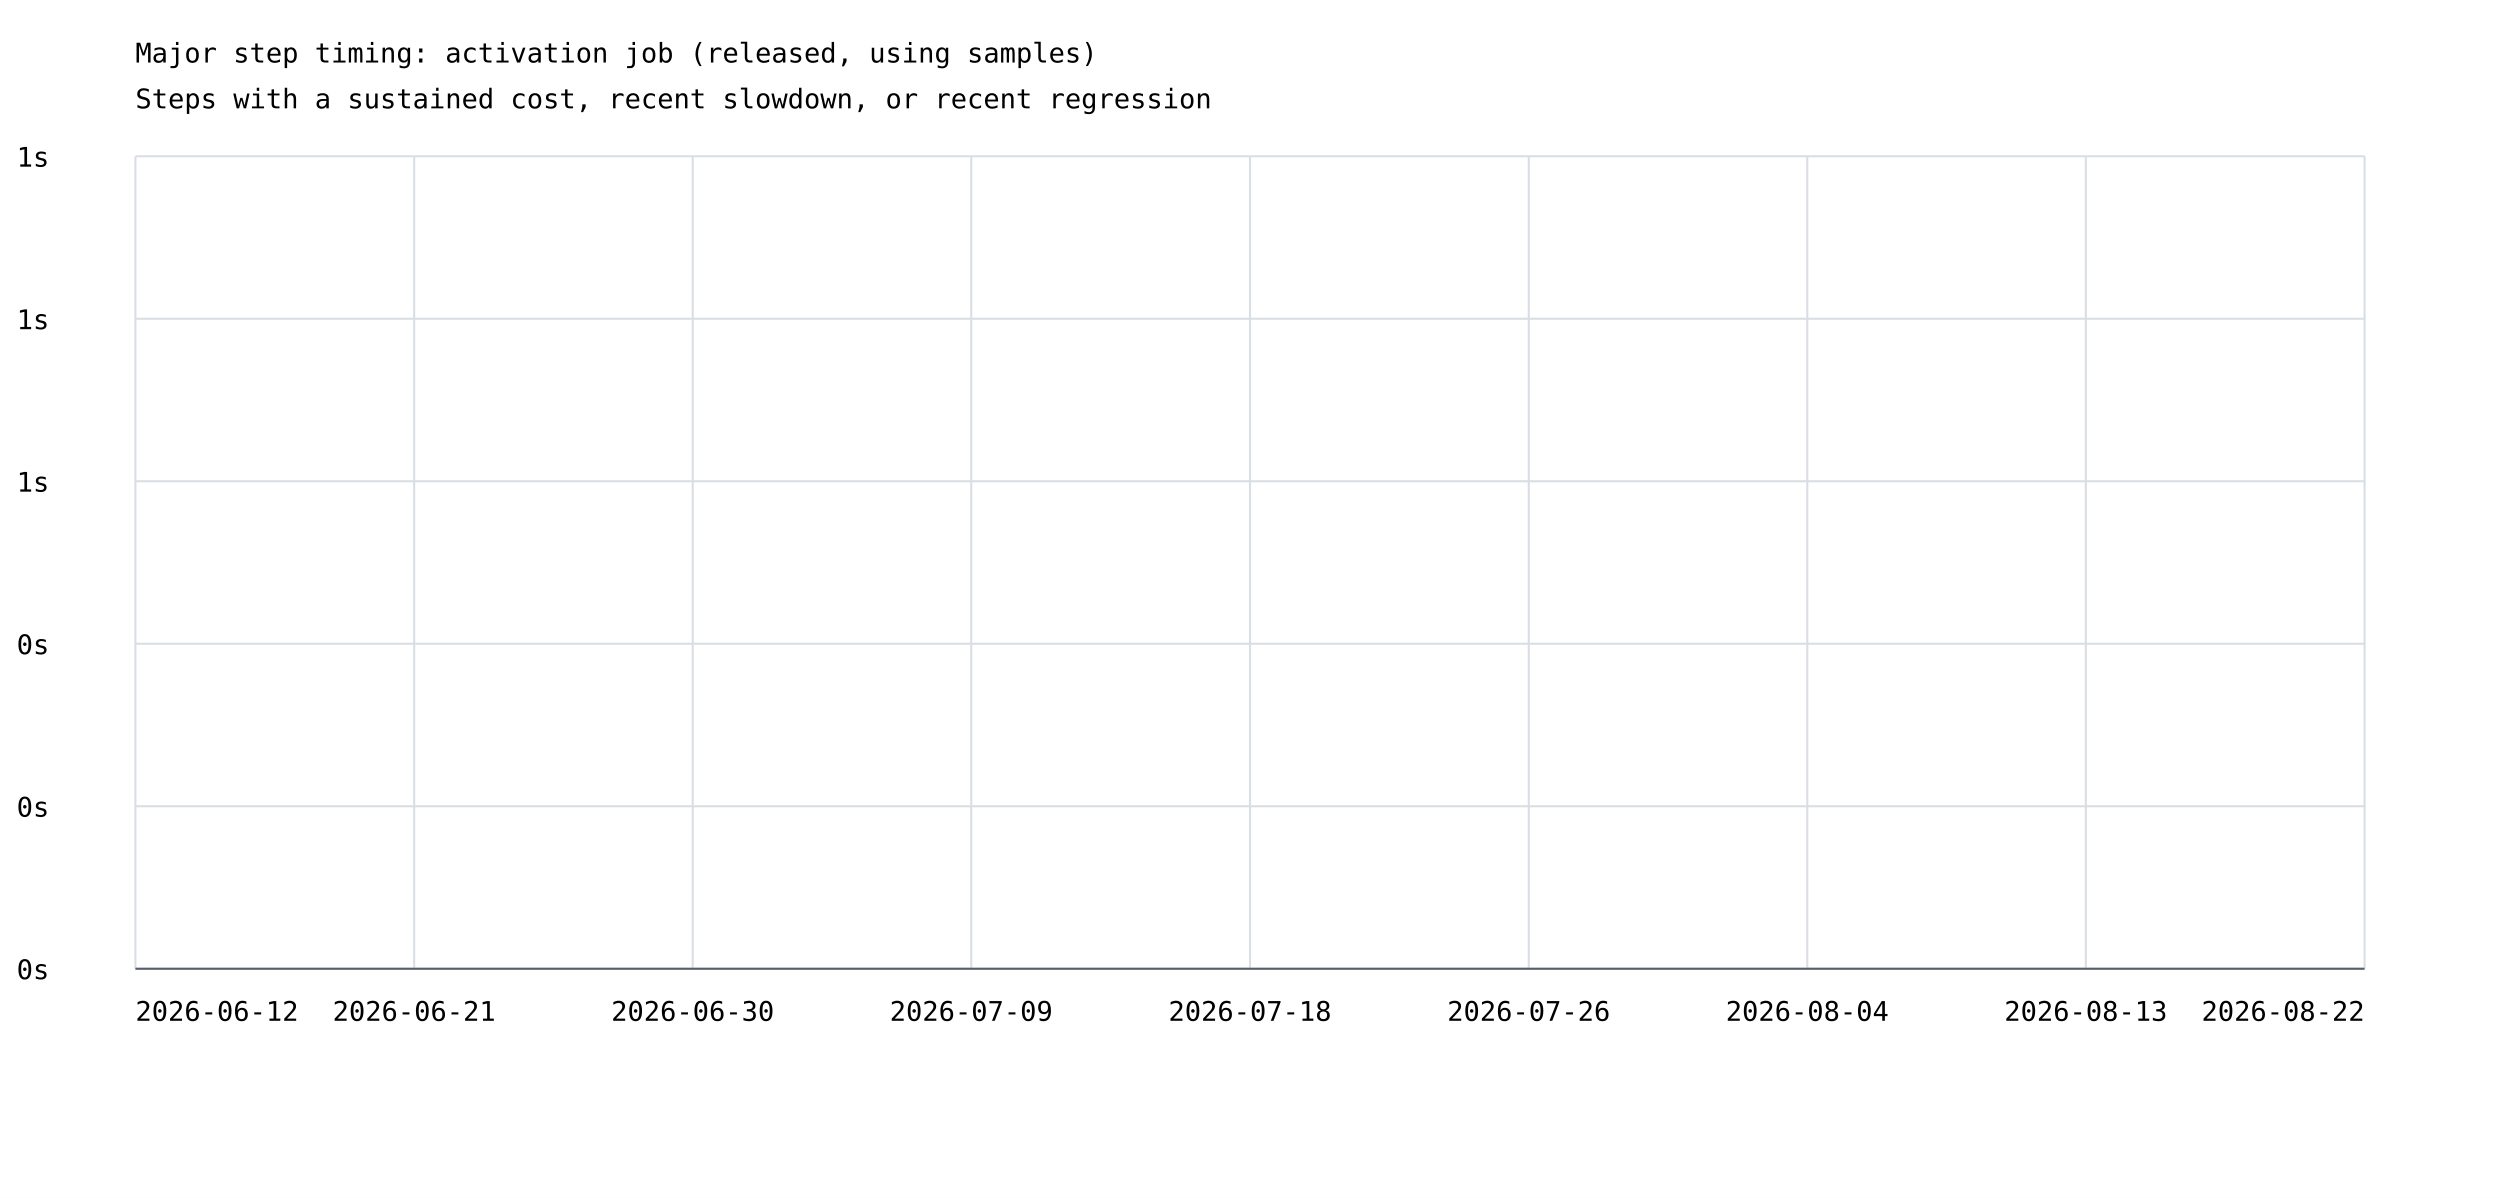
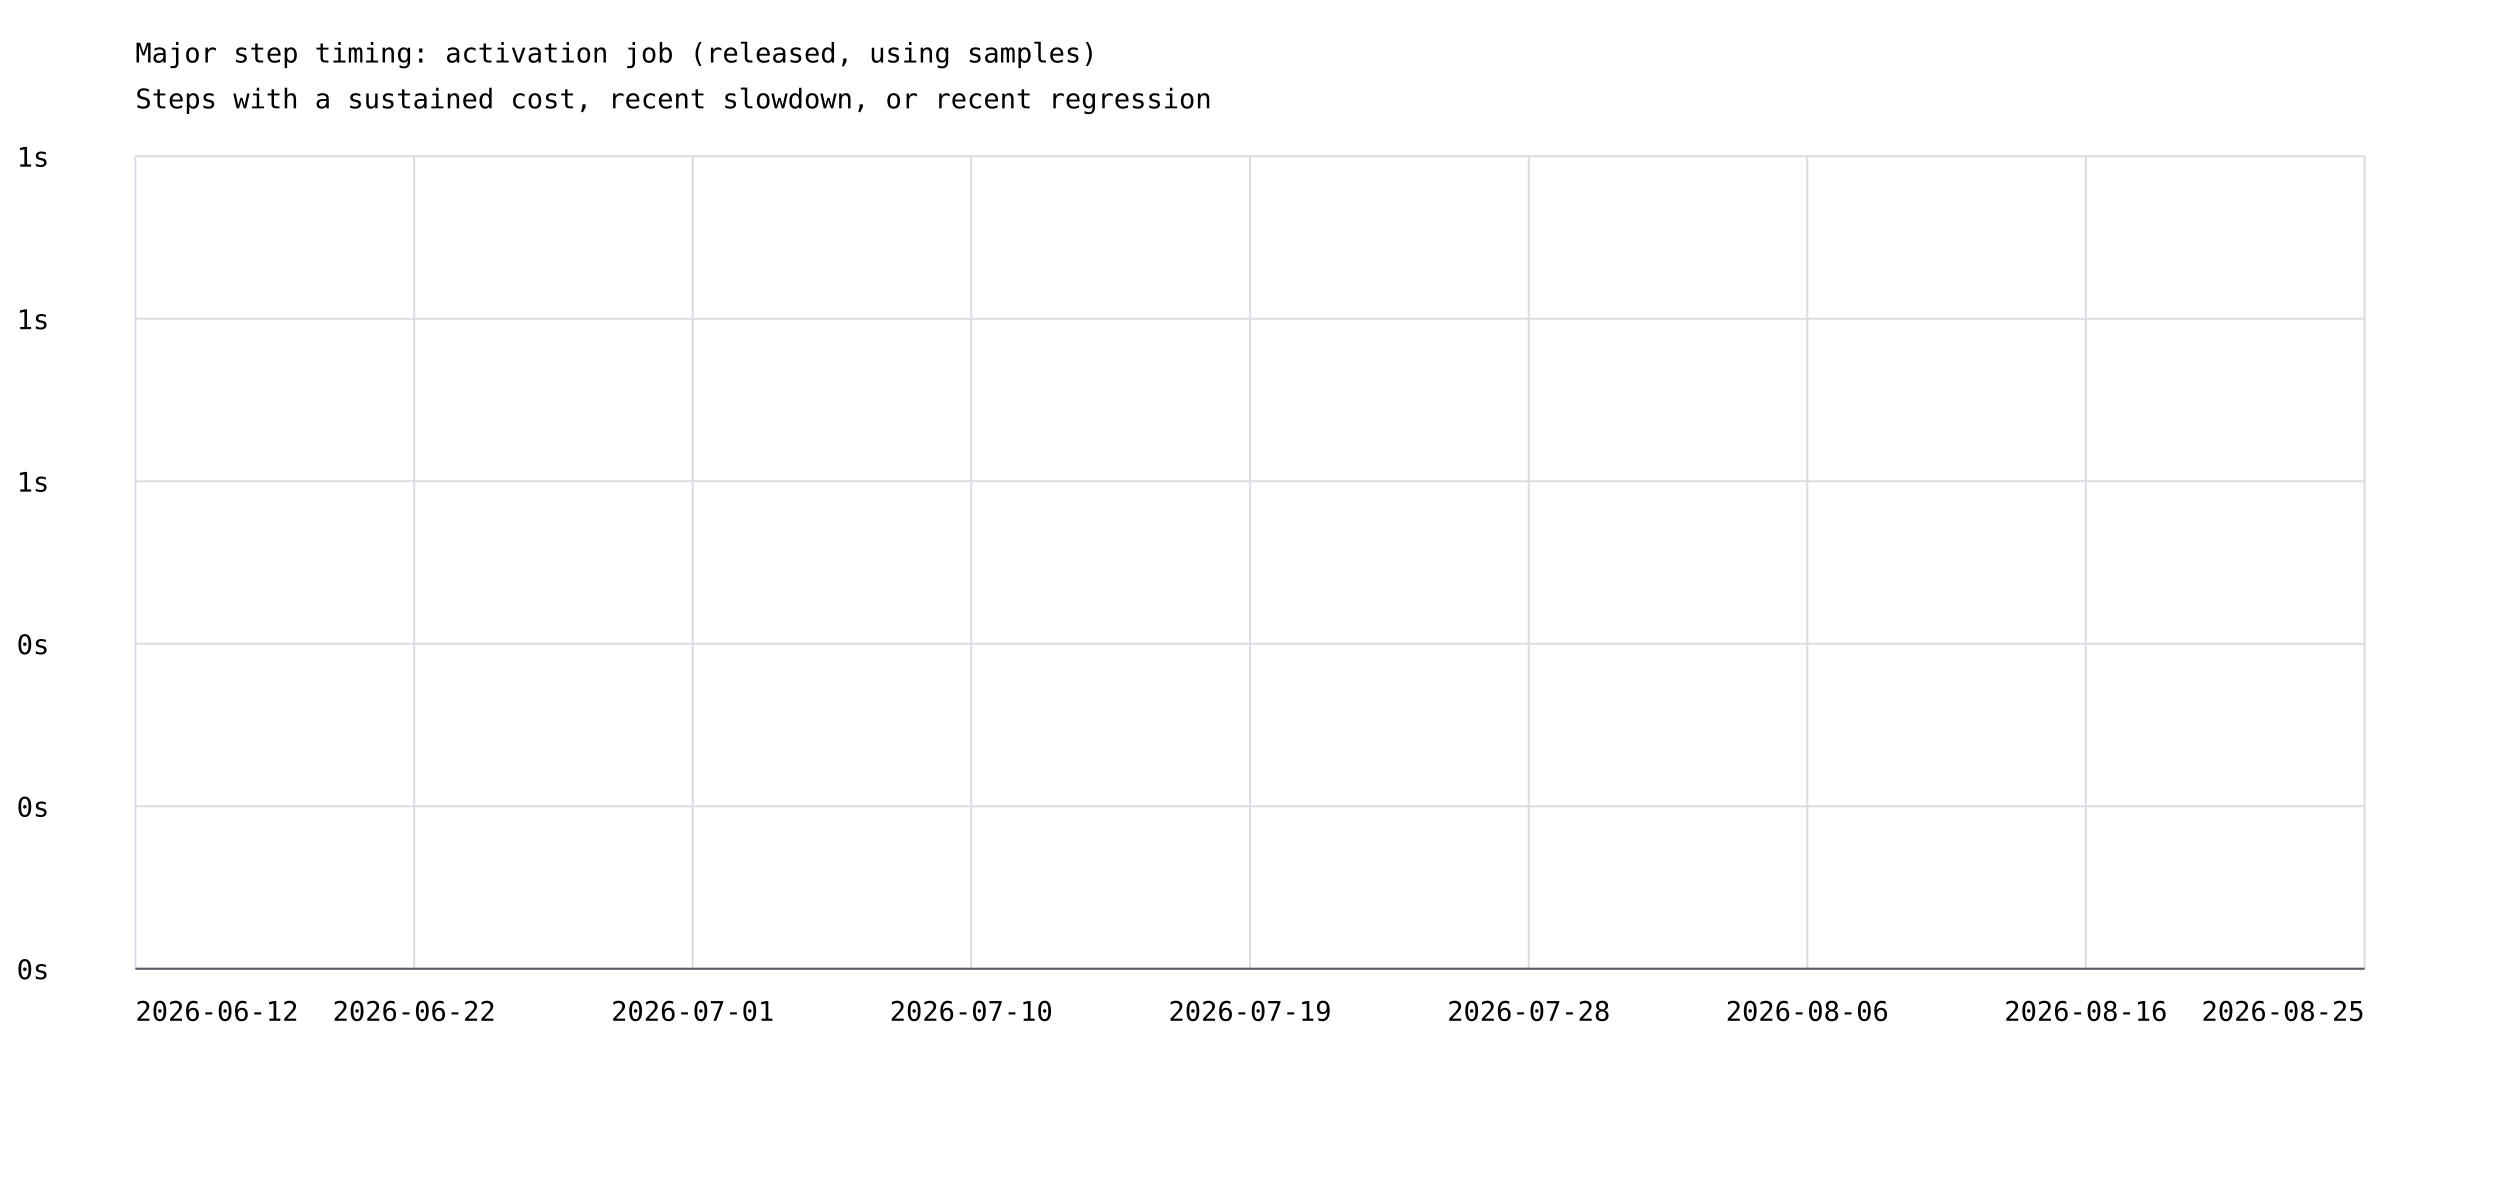
<svg xmlns="http://www.w3.org/2000/svg" width="1200" height="575" viewBox="0 0 1200 575">
  <rect width="100%" height="100%" fill="white" />
  <style>text{font-family:ui-monospace,monospace;font-size:13px}.axis{stroke:#57606a;stroke-width:1}.grid{stroke:#d8dee4;stroke-width:1}</style>
  <text x="65" y="30" font-size="20">Major step timing: activation job (released, using samples)</text>
  <text x="65" y="52">Steps with a sustained cost, recent slowdown, or recent regression</text>
  <line class="grid" x1="65" y1="465.0" x2="1135" y2="465.0" />
  <text x="8" y="470.0">0s</text>
  <line class="grid" x1="65" y1="387.0" x2="1135" y2="387.0" />
  <text x="8" y="392.0">0s</text>
  <line class="grid" x1="65" y1="309.0" x2="1135" y2="309.0" />
  <text x="8" y="314.0">0s</text>
  <line class="grid" x1="65" y1="231.0" x2="1135" y2="231.0" />
  <text x="8" y="236.0">1s</text>
  <line class="grid" x1="65" y1="153.0" x2="1135" y2="153.0" />
  <text x="8" y="158.0">1s</text>
  <line class="grid" x1="65" y1="75.0" x2="1135" y2="75.0" />
  <text x="8" y="80.0">1s</text>
  <line class="grid" x1="65.0" y1="75" x2="65.0" y2="465" />
  <line class="grid" x1="198.8" y1="75" x2="198.8" y2="465" />
  <line class="grid" x1="332.5" y1="75" x2="332.5" y2="465" />
  <line class="grid" x1="466.2" y1="75" x2="466.2" y2="465" />
  <line class="grid" x1="600.0" y1="75" x2="600.0" y2="465" />
  <line class="grid" x1="733.8" y1="75" x2="733.8" y2="465" />
  <line class="grid" x1="867.5" y1="75" x2="867.5" y2="465" />
  <line class="grid" x1="1001.2" y1="75" x2="1001.2" y2="465" />
  <line class="grid" x1="1135.0" y1="75" x2="1135.0" y2="465" />
  <text x="65.0" y="490" text-anchor="start">2026-06-12</text>
-   <text x="198.8" y="490" text-anchor="middle">2026-06-21</text>
-   <text x="332.5" y="490" text-anchor="middle">2026-06-30</text>
-   <text x="466.2" y="490" text-anchor="middle">2026-07-09</text>
-   <text x="600.0" y="490" text-anchor="middle">2026-07-18</text>
-   <text x="733.8" y="490" text-anchor="middle">2026-07-26</text>
-   <text x="867.5" y="490" text-anchor="middle">2026-08-04</text>
-   <text x="1001.2" y="490" text-anchor="middle">2026-08-13</text>
-   <text x="1135.0" y="490" text-anchor="end">2026-08-22</text>
+   <text x="198.8" y="490" text-anchor="middle">2026-06-22</text>
+   <text x="332.5" y="490" text-anchor="middle">2026-07-01</text>
+   <text x="466.2" y="490" text-anchor="middle">2026-07-10</text>
+   <text x="600.0" y="490" text-anchor="middle">2026-07-19</text>
+   <text x="733.8" y="490" text-anchor="middle">2026-07-28</text>
+   <text x="867.5" y="490" text-anchor="middle">2026-08-06</text>
+   <text x="1001.2" y="490" text-anchor="middle">2026-08-16</text>
+   <text x="1135.0" y="490" text-anchor="end">2026-08-25</text>
  <line class="axis" x1="65" y1="465" x2="1135" y2="465" />
</svg>
